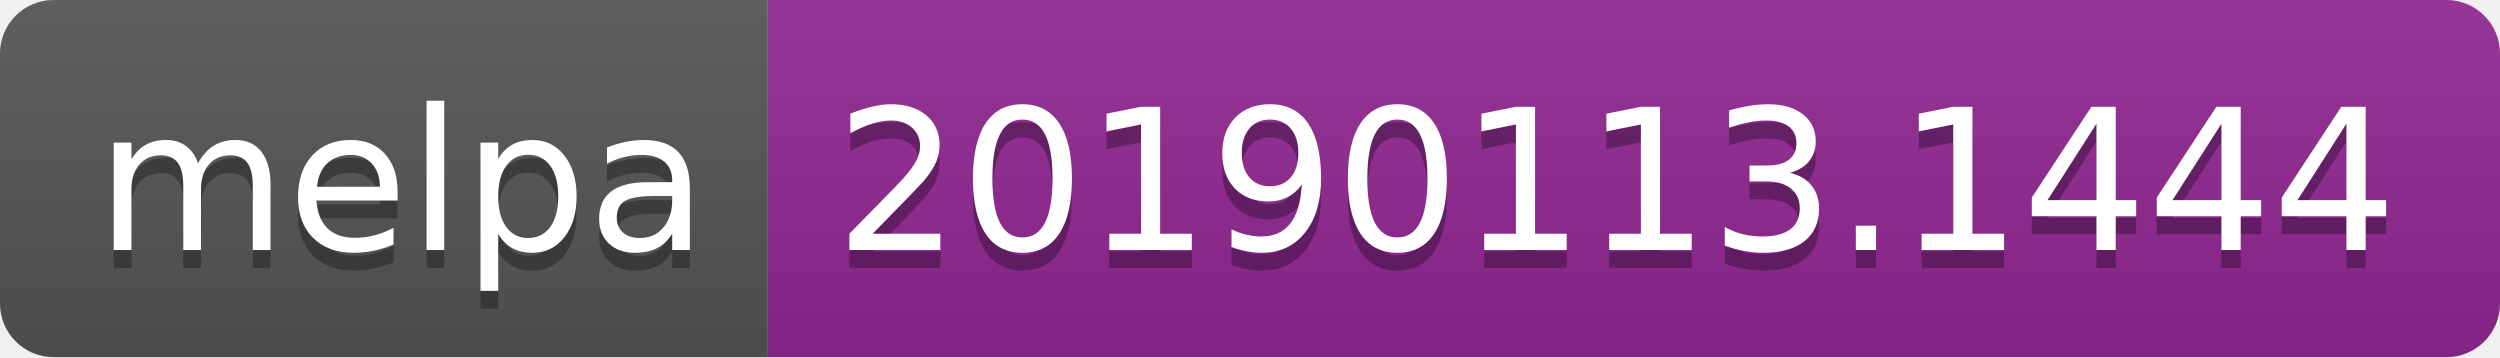
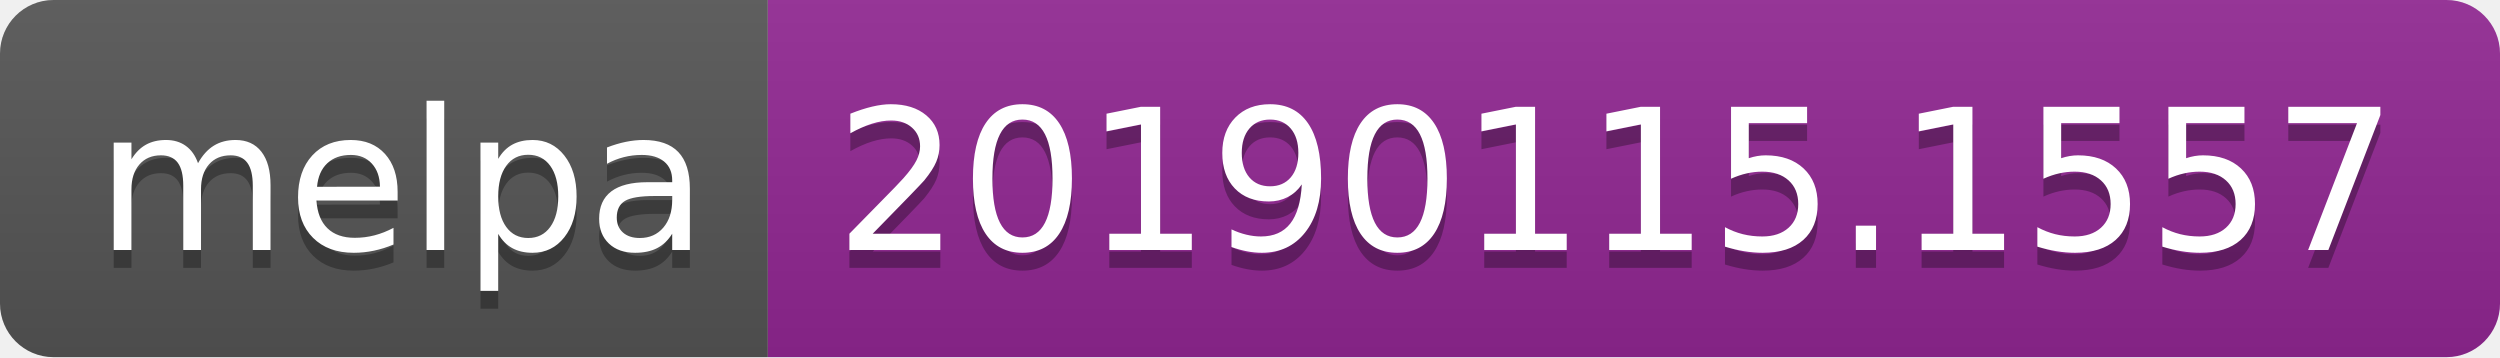
<svg xmlns="http://www.w3.org/2000/svg" width="140" height="20">
  <linearGradient id="b" x2="0" y2="100%">
    <stop offset="0" stop-color="#bbb" stop-opacity=".1" />
    <stop offset="1" stop-opacity=".1" />
  </linearGradient>
  <clipPath id="a">
    <rect width="140" height="20" rx="3" fill="#fff" />
  </clipPath>
  <g clip-path="url(#a)">
    <path fill="#555" d="M0 0h43v20H0z" />
    <path fill="#922793" d="M43 0h97v20H43z" />
    <path fill="url(#b)" d="M0 0h140v20H0z" />
  </g>
  <g fill="#fff" text-anchor="middle" font-family="DejaVu Sans,Verdana,Geneva,sans-serif" font-size="110">
    <text x="225" y="150" fill="#010101" fill-opacity=".3" transform="scale(.1)" textLength="330">melpa</text>
    <text x="225" y="140" transform="scale(.1)" textLength="330">melpa</text>
-     <text x="905" y="150" fill="#010101" fill-opacity=".3" transform="scale(.1)" textLength="870">20190113.1444</text>
-     <text x="905" y="140" transform="scale(.1)" textLength="870">20190113.1444</text>
+     <text x="905" y="150" fill="#010101" fill-opacity=".3" transform="scale(.1)" textLength="870">20190115.1557</text>
+     <text x="905" y="140" transform="scale(.1)" textLength="870">20190115.1557</text>
  </g>
</svg>
